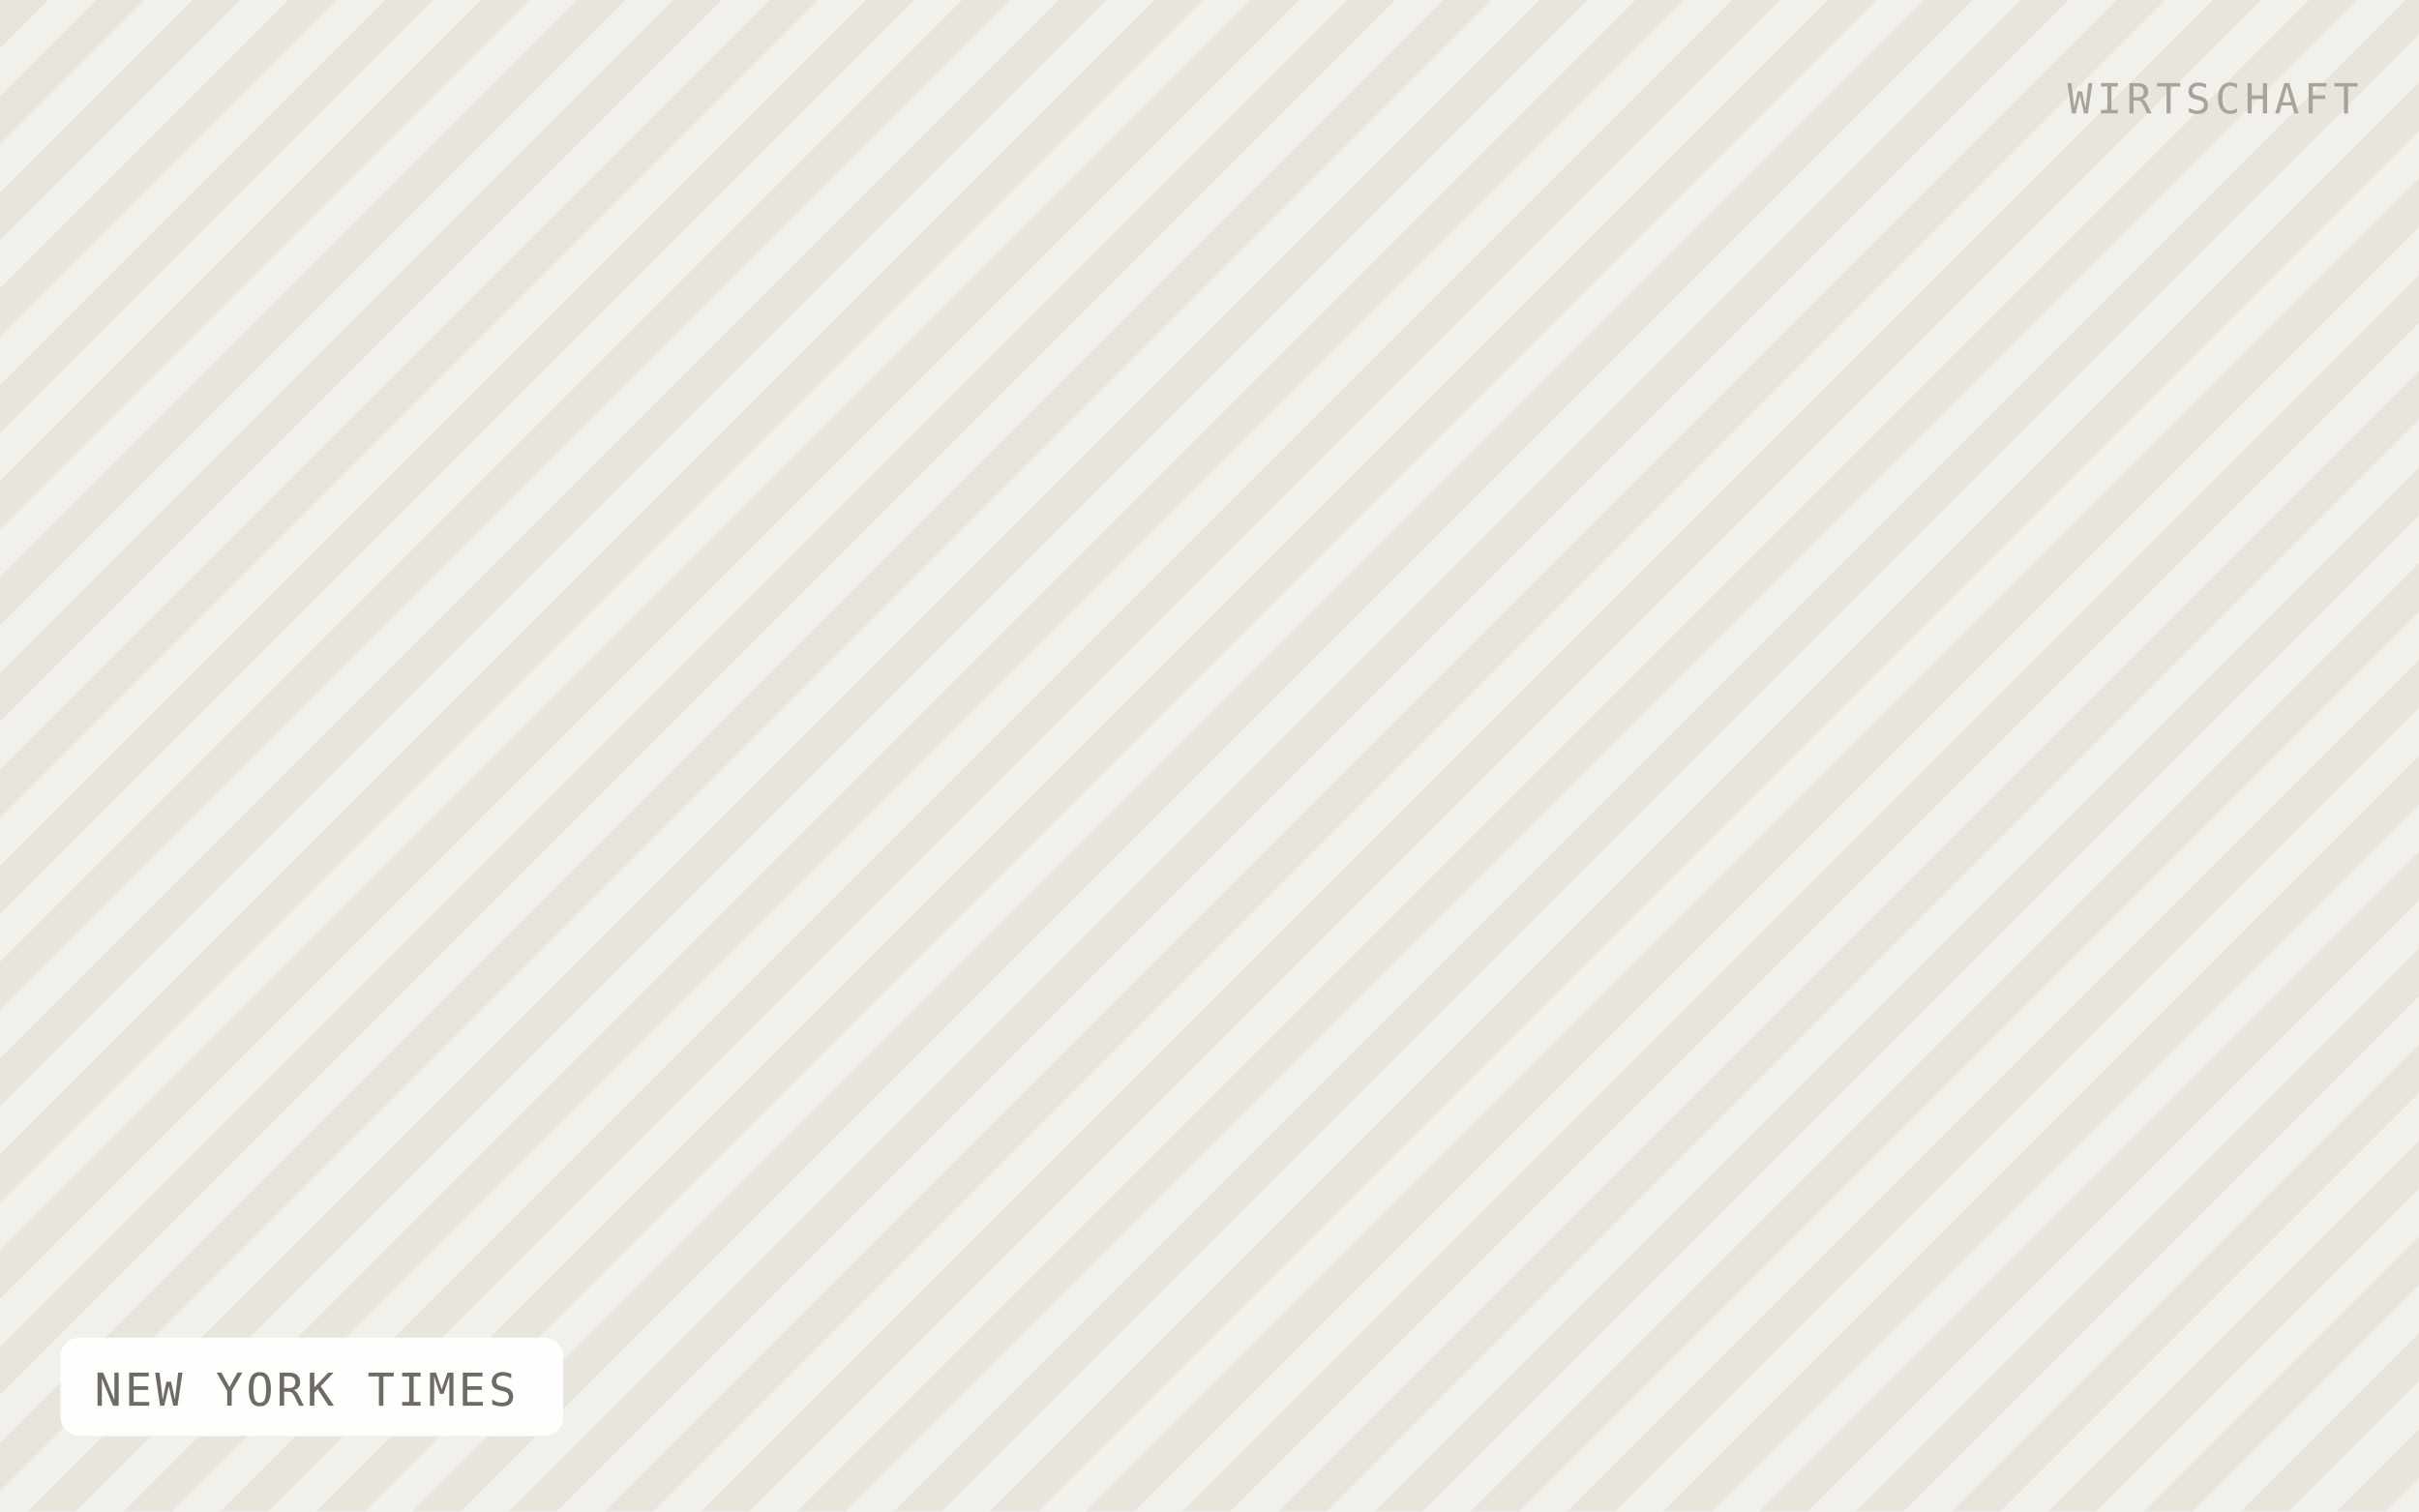
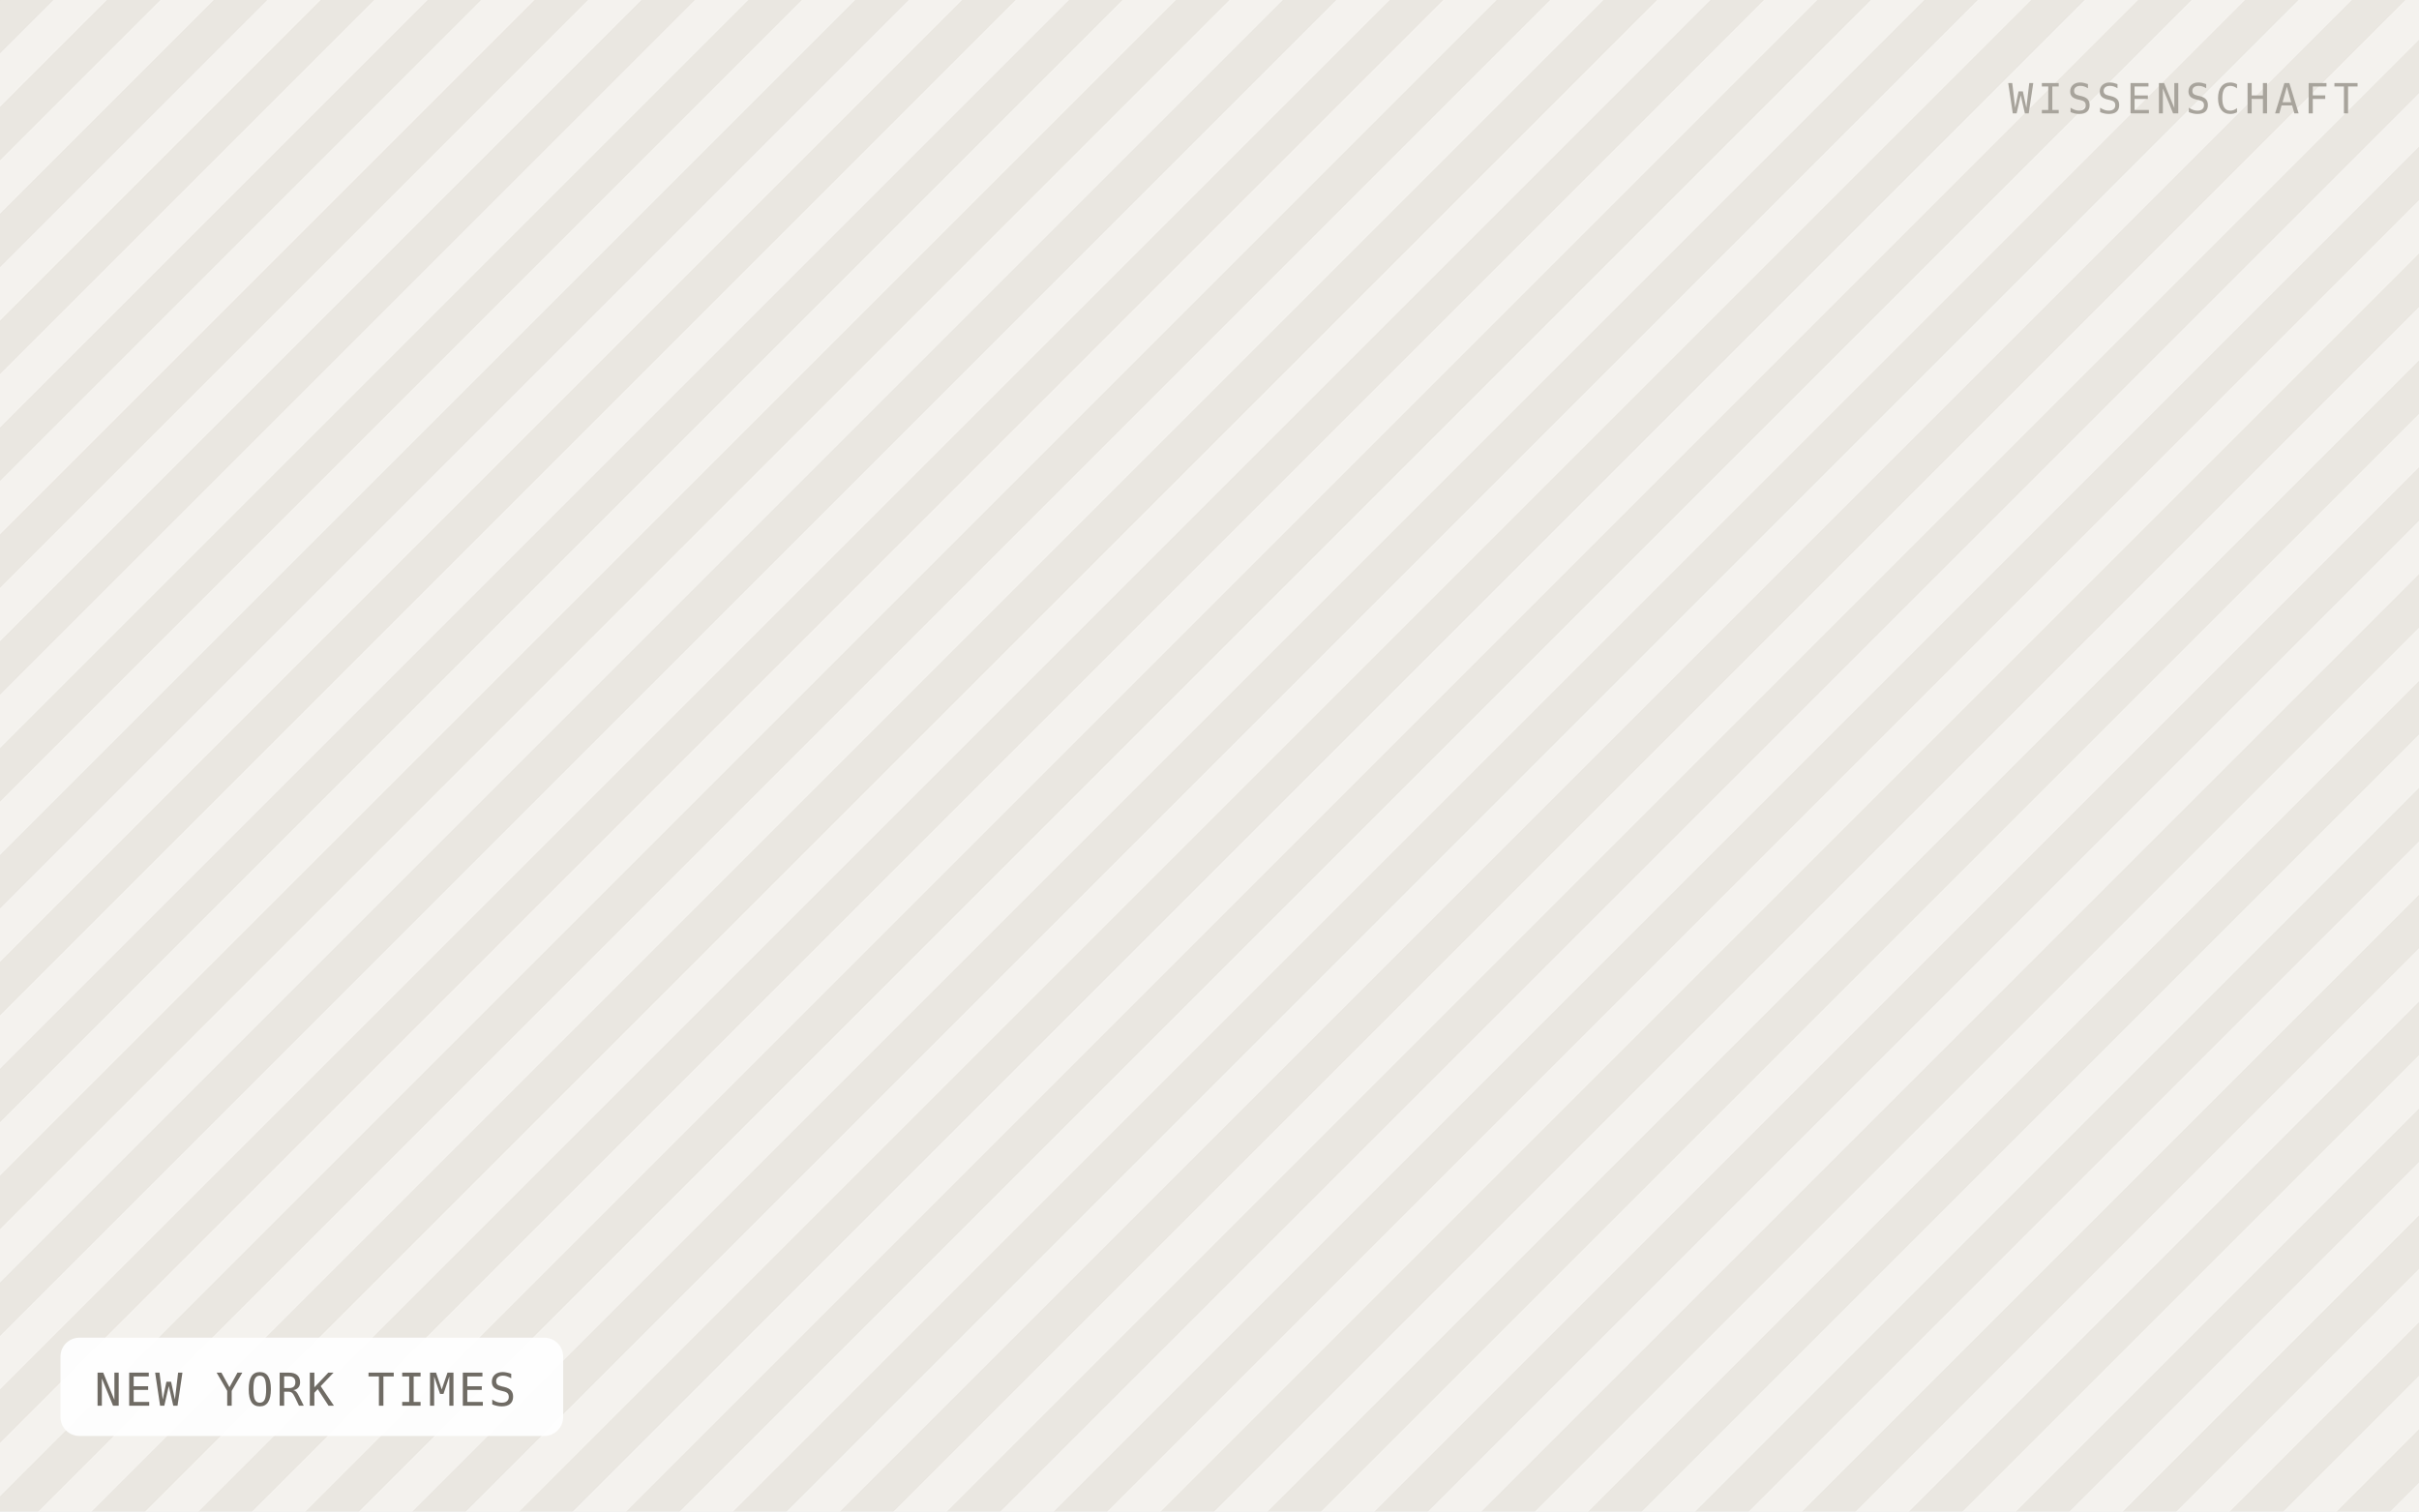
<svg xmlns="http://www.w3.org/2000/svg" viewBox="0 0 640 400" width="640" height="400" role="img" aria-label="NEW YORK TIMES">
  <defs>
-     <pattern id="h" width="18" height="18" patternTransform="rotate(45)" patternUnits="userSpaceOnUse">
-       <rect width="18" height="18" fill="#f2f0ea" />
-       <rect width="9" height="18" fill="#e8e5dd" />
+     <pattern id="h" width="20" height="20" patternTransform="rotate(45)" patternUnits="userSpaceOnUse">
+       <rect width="20" height="20" fill="#f4f2ee" />
+       <rect width="10" height="20" fill="#eae7e1" />
    </pattern>
  </defs>
  <rect width="640" height="400" fill="url(#h)" />
  <rect x="16" y="354" width="133" height="26" rx="5" fill="#ffffff" fill-opacity="0.92" />
  <text x="25" y="372" font-family="IBM Plex Mono, Menlo, monospace" font-size="12" letter-spacing="0.8" fill="#6f6b64">NEW YORK TIMES</text>
-   <text x="624" y="30" text-anchor="end" font-family="IBM Plex Mono, Menlo, monospace" font-size="11" letter-spacing="1.2" fill="#a8a49c">WIRTSCHAFT</text>
+   <text x="624" y="30" text-anchor="end" font-family="IBM Plex Mono, Menlo, monospace" font-size="11" letter-spacing="1.2" fill="#a8a49c">WISSENSCHAFT</text>
</svg>
